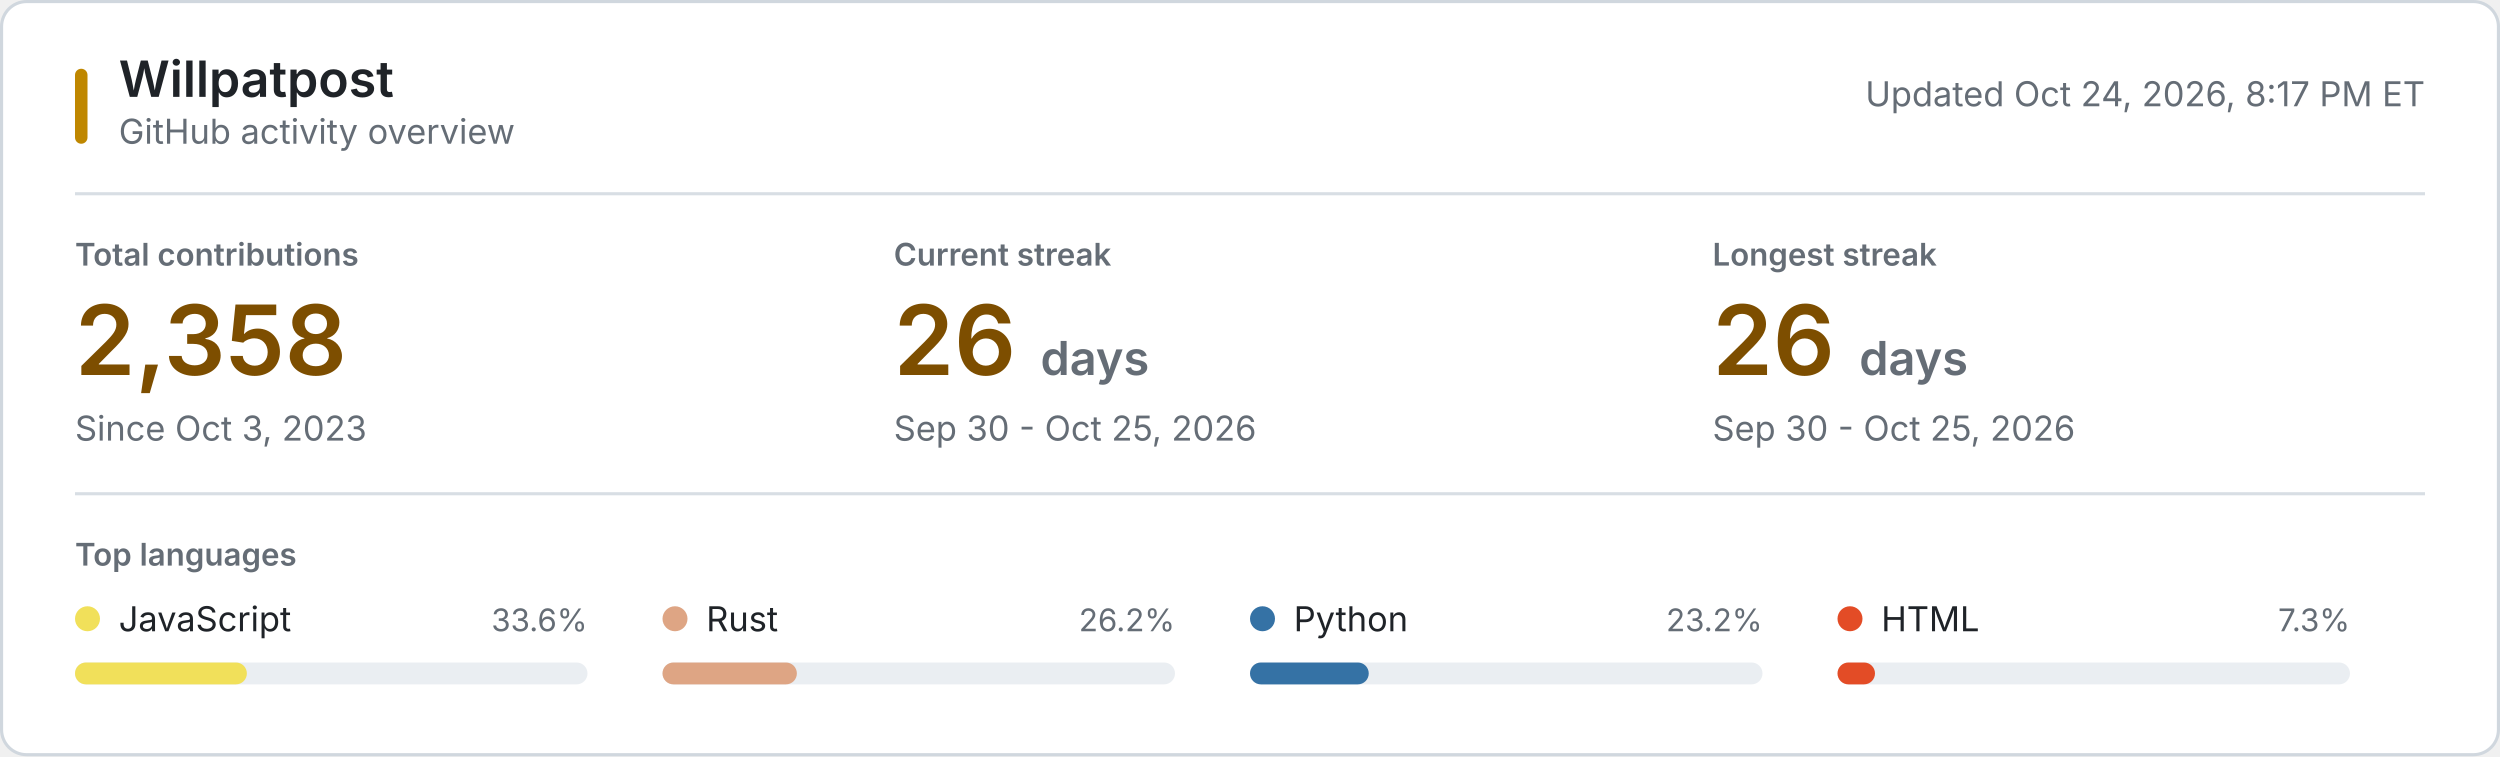
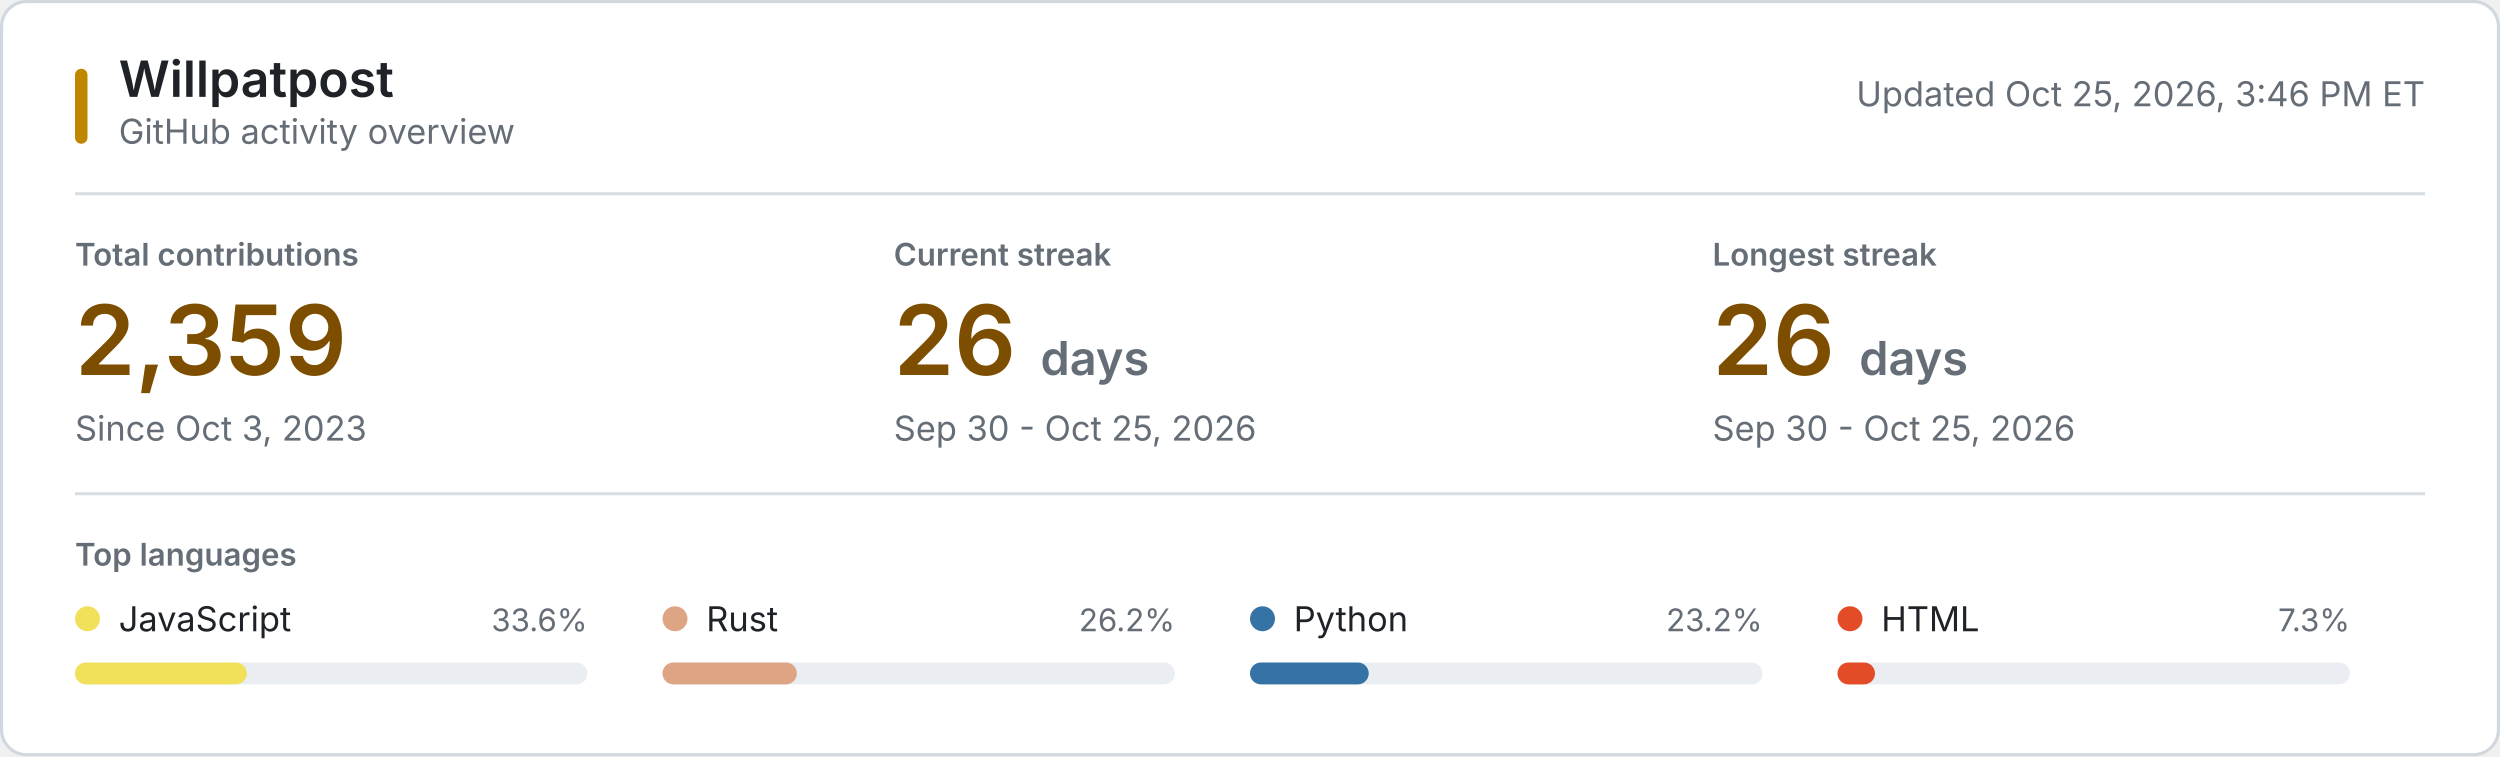
<svg xmlns="http://www.w3.org/2000/svg" style="isolation: isolate" viewBox="0 0 800 242" width="800px" height="242px" role="img" aria-labelledby="title desc">
  <style>
    @keyframes reveal {
      from { opacity: 0.2; }
      to { opacity: 1; }
    }
    .animate { animation: reveal 320ms ease-out both; }
    .background { fill: #ffffff; stroke: #d0d7de; }
    .username { font: 600 16px -apple-system, BlinkMacSystemFont, "Segoe UI", sans-serif; fill: #1f2328; }
    .subtitle, .updated { font: 11px -apple-system, BlinkMacSystemFont, "Segoe UI", sans-serif; fill: #656d76; }
    .section-label, .metric-label { font: 600 10px -apple-system, BlinkMacSystemFont, "Segoe UI", sans-serif; fill: #656d76; }
    .metric-label, .section-label { text-transform: uppercase; }
    .metric-value { font: 600 31px -apple-system, BlinkMacSystemFont, "Segoe UI", sans-serif; fill: #7d4e00; }
    .metric-unit, .metric-note { fill: #656d76; }
    .metric-note { font: 11px -apple-system, BlinkMacSystemFont, "Segoe UI", sans-serif; }
    .language-name { font: 11px -apple-system, BlinkMacSystemFont, "Segoe UI", sans-serif; fill: #1f2328; }
    .language-percent { font: 10px -apple-system, BlinkMacSystemFont, "Segoe UI", sans-serif; fill: #656d76; }
    .language-track { fill: #eaeef2; }
    .empty-state { font: 11px -apple-system, BlinkMacSystemFont, "Segoe UI", sans-serif; fill: #656d76; }
    .rule { stroke: #d8dee4; stroke-width: 1; }
    .accent { fill: #bf8700; }
    @media (prefers-color-scheme: dark) {
      .background { fill: #0d1117; stroke: #30363d; }
      .username, .language-name { fill: #f0f6fc; }
      .subtitle, .updated, .section-label, .metric-label, .metric-unit, .metric-note, .language-percent, .empty-state { fill: #8b949e; }
      .metric-value { fill: #f0c74e; }
      .language-track { fill: #21262d; }
      .rule { stroke: #21262d; }
      .accent { fill: #e3b341; }
    }
    @media (prefers-reduced-motion: reduce) {
      .animate { animation: none; }
    }
  </style>
  <rect class="background" x="0.5" y="0.5" width="799" height="241" rx="8" />
  <rect class="accent" x="24" y="22" width="4" height="24" rx="2" />
  <text class="username" x="38" y="31">Willpatpost</text>
  <text class="subtitle" x="38" y="46">GitHub activity overview</text>
-   <text class="updated" x="776" y="34" text-anchor="end">Updated Oct 24, 2026, 8:17 PM ET</text>
+   <text class="updated" x="776" y="34" text-anchor="end">Updated Oct 25, 2026, 3:46 PM ET</text>
  <line class="rule" x1="24" y1="62" x2="776" y2="62" />
  <g class="animate" style="animation-delay: 20ms">
    <text class="metric-label" x="24" y="85">Total contributions</text>
-     <text class="metric-value" x="24" y="120">2,358</text>
+     <text class="metric-value" x="24" y="120">2,359</text>
    <text class="metric-note" x="24" y="141">Since Oct 3, 2023</text>
  </g>
  <g class="animate" style="animation-delay: 55ms">
    <text class="metric-label" x="286" y="85">Current streak</text>
    <text class="metric-value" x="286" y="120">26 <tspan class="metric-unit" font-size="15">days</tspan>
    </text>
    <text class="metric-note" x="286" y="141">Sep 30 - Oct 25, 2026</text>
  </g>
  <g class="animate" style="animation-delay: 90ms">
    <text class="metric-label" x="548" y="85">Longest streak</text>
    <text class="metric-value" x="548" y="120">26 <tspan class="metric-unit" font-size="15">days</tspan>
    </text>
    <text class="metric-note" x="548" y="141">Sep 30 - Oct 25, 2026</text>
  </g>
  <line class="rule" x1="24" y1="158" x2="776" y2="158" />
  <text class="section-label" x="24" y="181">Top languages</text>
  <g class="animate" style="animation-delay: 120ms">
    <circle cx="28" cy="198" r="4" fill="#f1e05a" />
    <text class="language-name" x="38" y="202">JavaScript</text>
    <text class="language-percent" x="188" y="202" text-anchor="end">33.6%</text>
    <rect class="language-track" x="24" y="212" width="164" height="7" rx="3.5" />
    <rect x="24" y="212" width="55" height="7" rx="3.5" fill="#f1e05a" />
  </g>
  <g class="animate" style="animation-delay: 155ms">
    <circle cx="216" cy="198" r="4" fill="#dea584" />
    <text class="language-name" x="226" y="202">Rust</text>
    <text class="language-percent" x="376" y="202" text-anchor="end">26.2%</text>
    <rect class="language-track" x="212" y="212" width="164" height="7" rx="3.5" />
    <rect x="212" y="212" width="43" height="7" rx="3.5" fill="#dea584" />
  </g>
  <g class="animate" style="animation-delay: 190ms">
    <circle cx="404" cy="198" r="4" fill="#3572A5" />
    <text class="language-name" x="414" y="202">Python</text>
    <text class="language-percent" x="564" y="202" text-anchor="end">23.2%</text>
    <rect class="language-track" x="400" y="212" width="164" height="7" rx="3.5" />
    <rect x="400" y="212" width="38" height="7" rx="3.5" fill="#3572A5" />
  </g>
  <g class="animate" style="animation-delay: 225ms">
    <circle cx="592" cy="198" r="4" fill="#e34c26" />
    <text class="language-name" x="602" y="202">HTML</text>
    <text class="language-percent" x="752" y="202" text-anchor="end">7.3%</text>
    <rect class="language-track" x="588" y="212" width="164" height="7" rx="3.5" />
    <rect x="588" y="212" width="12" height="7" rx="3.5" fill="#e34c26" />
  </g>
</svg>
